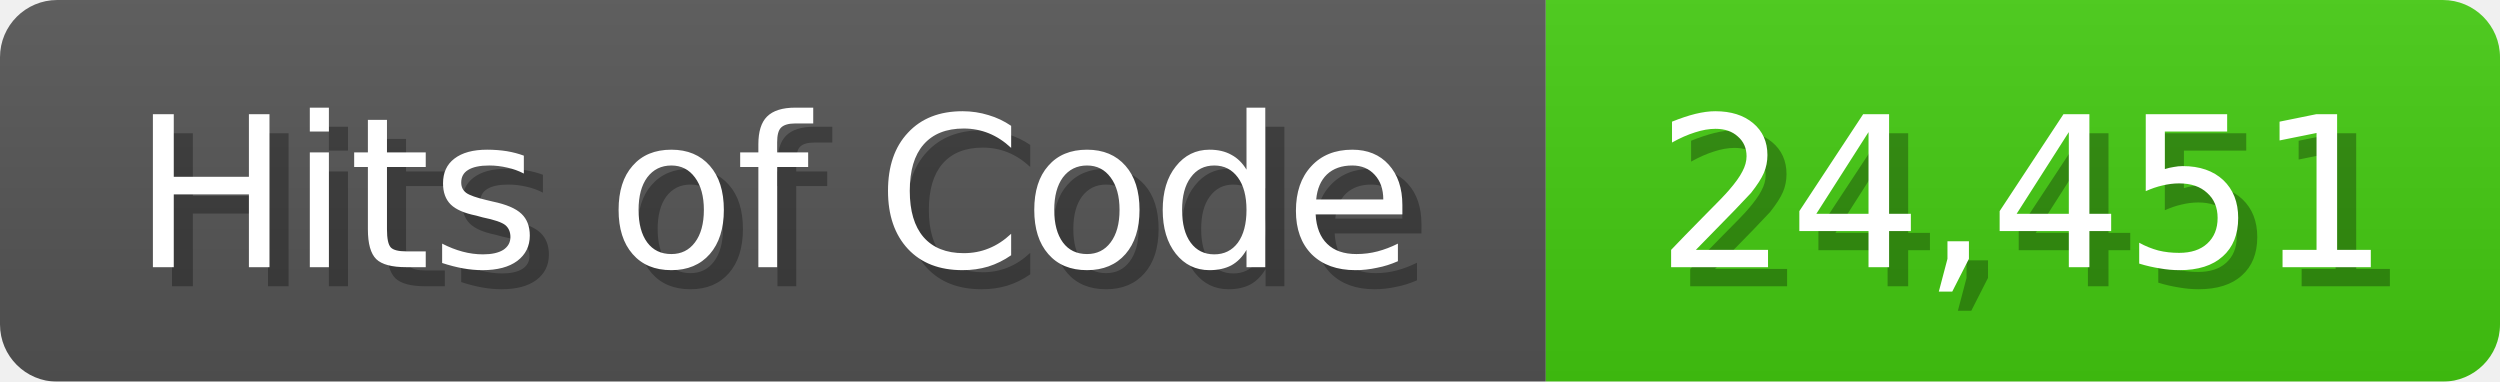
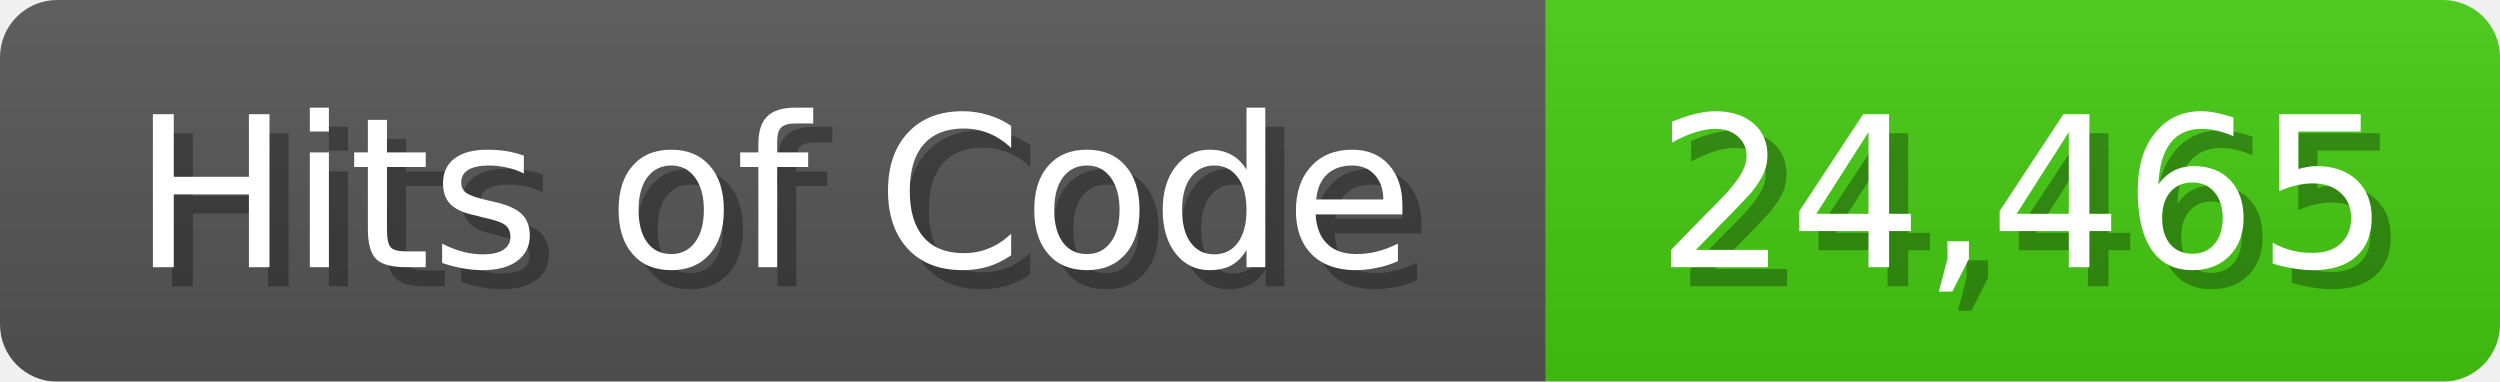
<svg xmlns="http://www.w3.org/2000/svg" width="131" height="20">
  <linearGradient id="b" x2="0" y2="100%">
    <stop offset="0" stop-color="#bbb" stop-opacity=".1" />
    <stop offset="1" stop-opacity=".1" />
  </linearGradient>
  <mask id="anybadge_1">
    <rect width="131" height="20" rx="3" fill="#fff" />
  </mask>
  <g mask="url(#anybadge_1)">
    <path fill="#555" d="M0 0h81v20H0z" />
    <path fill="#4C1" d="M81 0h50v20H81z" />
    <path fill="url(#b)" d="M0 0h131v20H0z" />
  </g>
  <g fill="#fff" text-anchor="middle" font-family="DejaVu Sans,Verdana,Geneva,sans-serif" font-size="11">
    <text x="41.5" y="15" fill="#010101" fill-opacity=".3">Hits of Code</text>
    <text x="40.5" y="14">Hits of Code</text>
  </g>
  <g fill="#fff" text-anchor="middle" font-family="DejaVu Sans,Verdana,Geneva,sans-serif" font-size="11">
-     <text x="107.0" y="15" fill="#010101" fill-opacity=".3">24,451</text>
-     <text x="106.0" y="14">24,451</text>
+     <text x="107.0" y="15" fill="#010101" fill-opacity=".3">24,465</text>
+     <text x="106.0" y="14">24,465</text>
  </g>
</svg>
